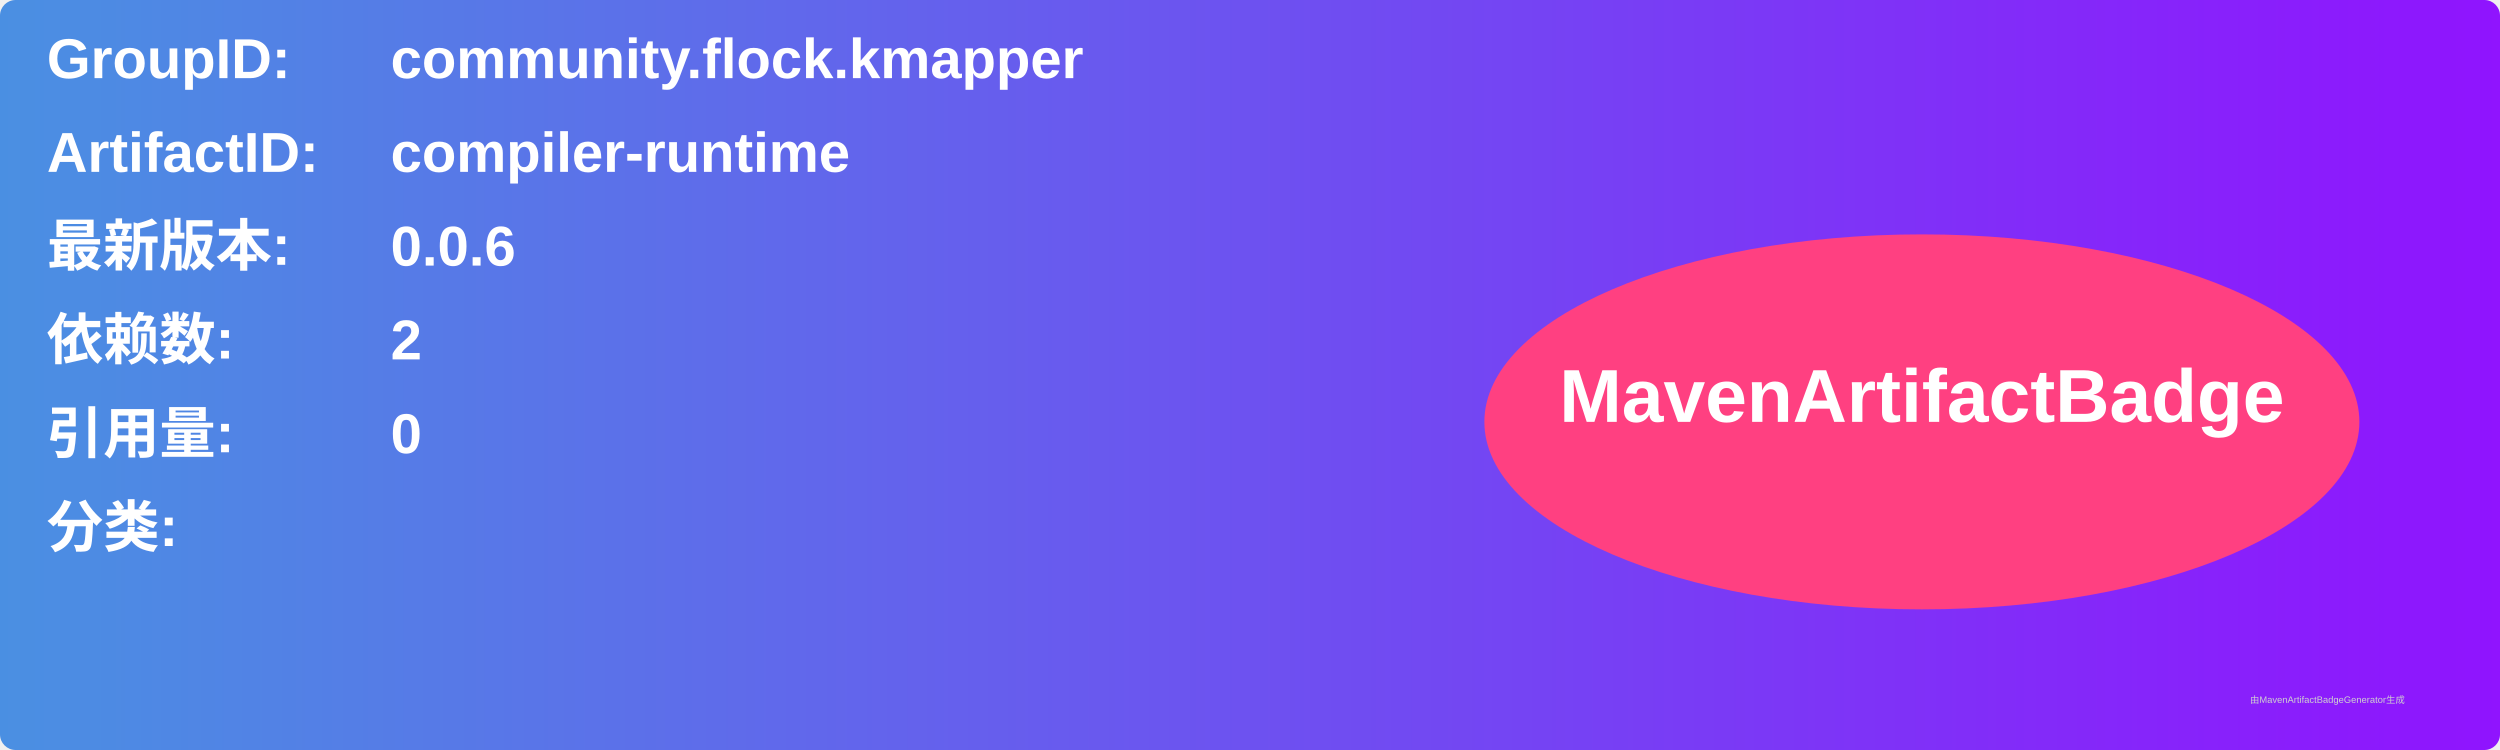
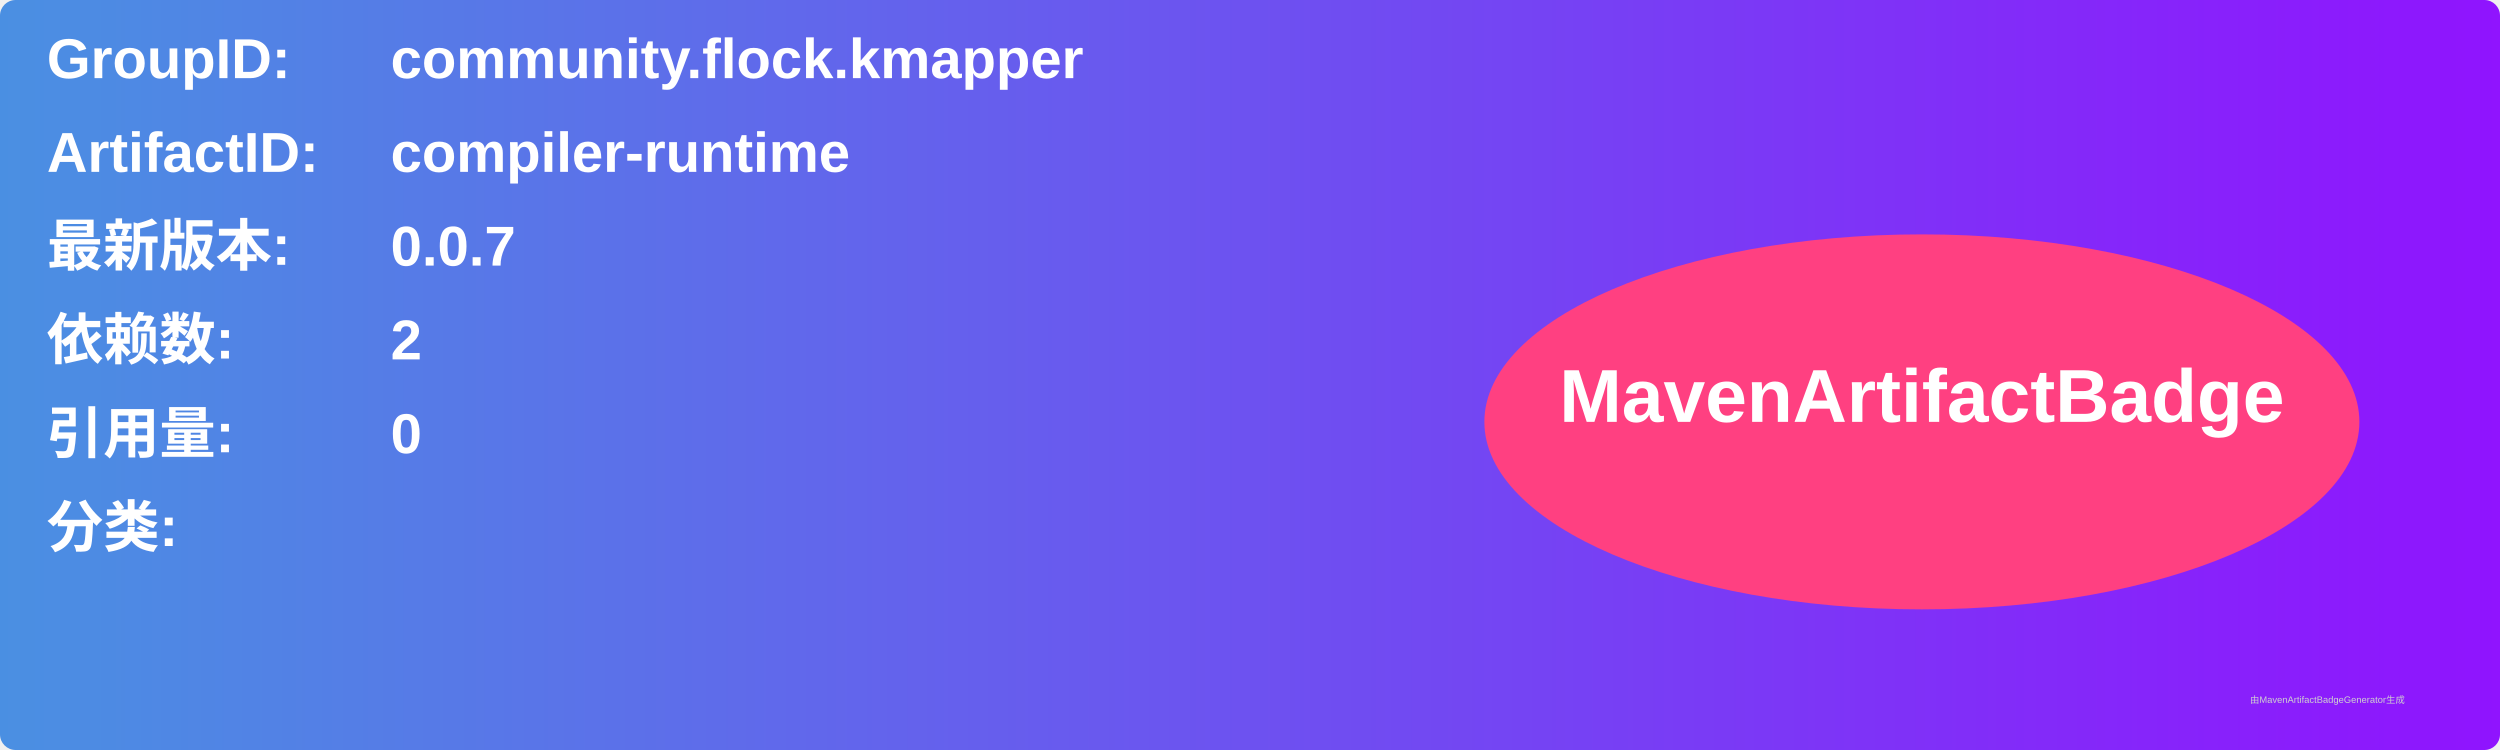
<svg xmlns="http://www.w3.org/2000/svg" width="800" height="240" viewBox="0 0 800 240">
  <linearGradient id="grad" x1="0%" y1="0%" x2="100%" y2="0%">
    <stop offset="0%" stop-color="#4a90e2" />
    <stop offset="100%" stop-color="#9013fe" />
  </linearGradient>
  <rect width="100%" height="100%" rx="5" ry="5" fill="url(#grad)" />
  <g transform="translate(15, 15)">
    <text x="0" y="10" font-family="Arial" font-size="18" fill="white" font-weight="bold" width="260">GroupID:</text>
    <text x="110" y="10" font-family="Arial" font-size="18" fill="white" font-weight="bold" width="460">community.flock.kmapper</text>
    <text x="0" y="40" font-family="Arial" font-size="18" fill="white" font-weight="bold" width="260">ArtifactID:</text>
    <text x="110" y="40" font-family="Arial" font-size="18" fill="white" font-weight="bold" width="460">compiler-runtime</text>
    <text x="0" y="70" font-family="Arial" font-size="18" fill="white" font-weight="bold">最新版本:</text>
    <text x="110" y="70" font-family="Arial" font-size="18" fill="white" font-weight="bold">
-       <tspan font-weight="bold">0.0.6</tspan>
+       <tspan font-weight="bold">0.0.7</tspan>
    </text>
    <text x="0" y="100" font-family="Arial" font-size="18" fill="white" font-weight="bold">依赖数: </text>
    <text x="110" y="100" font-family="Arial" font-size="18" fill="white">
      <tspan font-weight="bold">2</tspan>
    </text>
    <text x="0" y="130" font-family="Arial" font-size="18" fill="white" font-weight="bold">引用量: </text>
    <text x="110" y="130" font-family="Arial" font-size="18" fill="white">
      <tspan font-weight="bold">0</tspan>
    </text>
    <text x="0" y="160" font-family="Arial" font-size="18" fill="white" font-weight="bold">分类:</text>
    <text x="10" y="190" font-family="Arial" font-size="10" fill="white">
      <tspan font-weight="bold" />
    </text>
    <ellipse cx="600" cy="120" rx="140" ry="60" fill="#ff4081" />
    <text x="600" y="120" text-anchor="middle" font-family="Arial" font-size="24" fill="white" font-weight="bold">MavenArtifactBadge</text>
  </g>
  <text x="720" y="225" font-family="Arial" font-size="3" fill="#d0d0d0">由MavenArtifactBadgeGenerator生成</text>
</svg>
